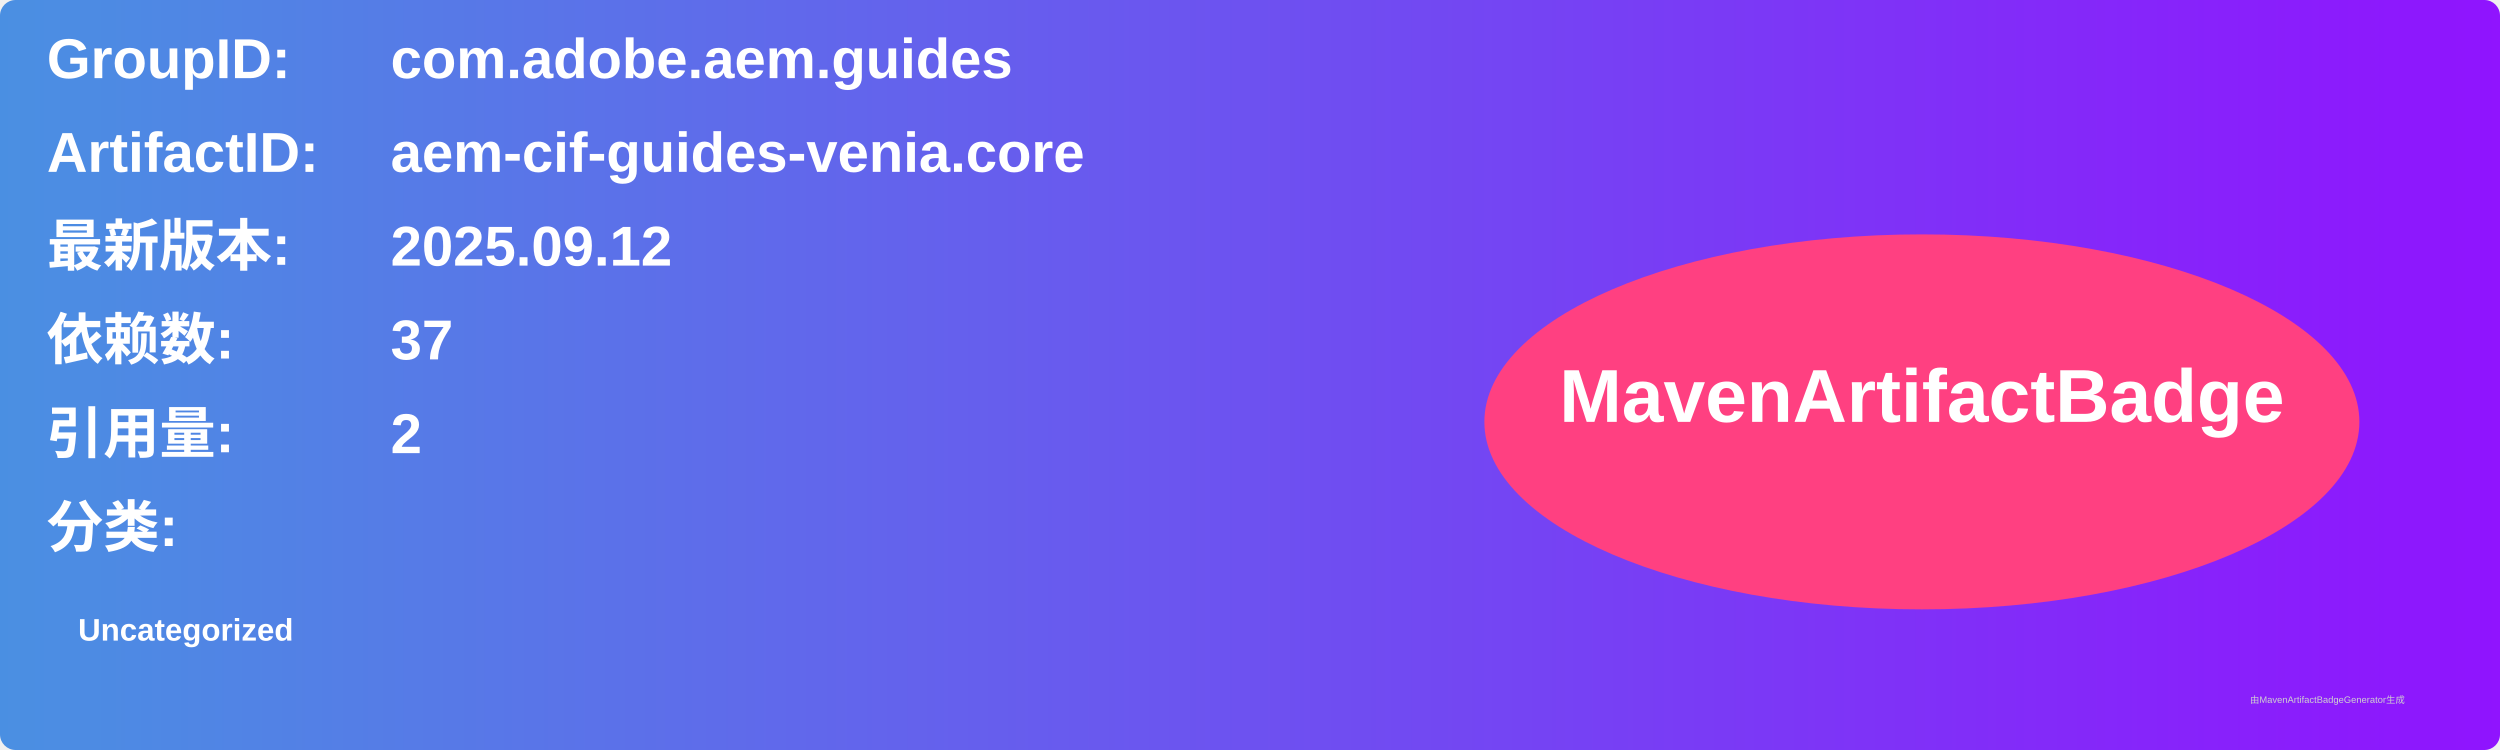
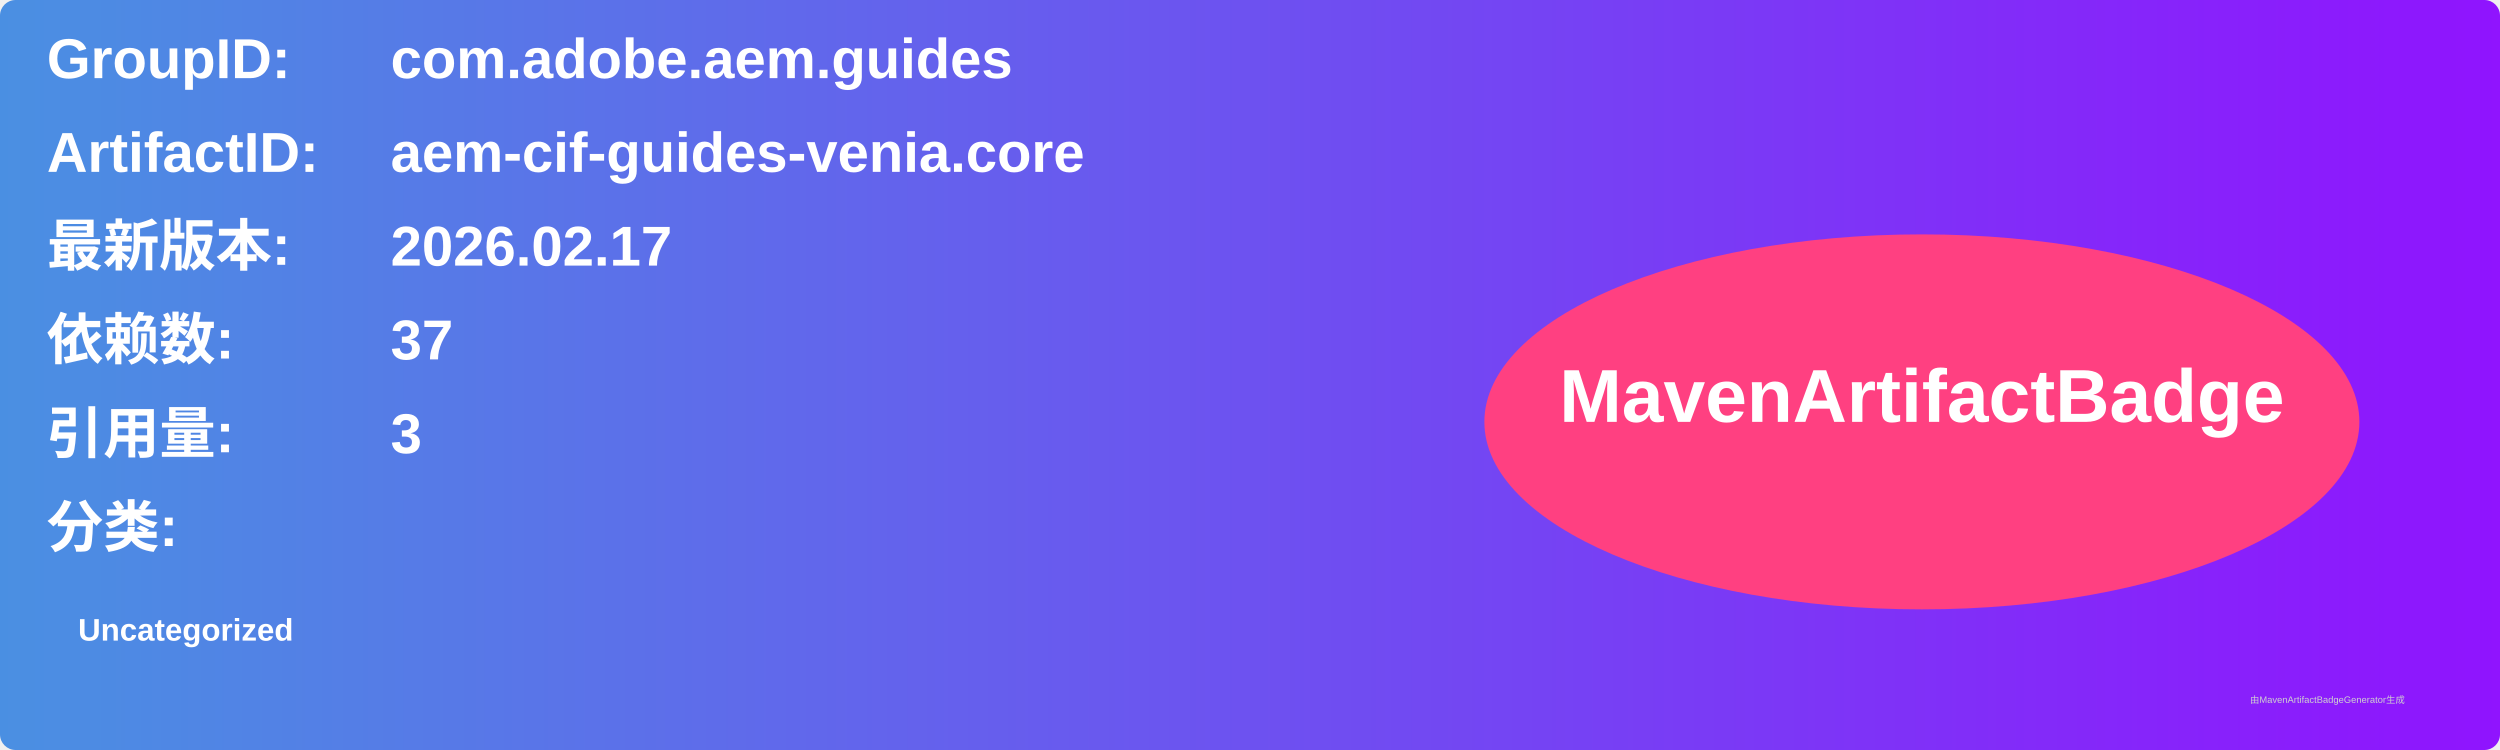
<svg xmlns="http://www.w3.org/2000/svg" width="800" height="240" viewBox="0 0 800 240">
  <linearGradient id="grad" x1="0%" y1="0%" x2="100%" y2="0%">
    <stop offset="0%" stop-color="#4a90e2" />
    <stop offset="100%" stop-color="#9013fe" />
  </linearGradient>
  <rect width="100%" height="100%" rx="5" ry="5" fill="url(#grad)" />
  <g transform="translate(15, 15)">
    <text x="0" y="10" font-family="Arial" font-size="18" fill="white" font-weight="bold" width="260">GroupID:</text>
    <text x="110" y="10" font-family="Arial" font-size="18" fill="white" font-weight="bold" width="460">com.adobe.aem.guides</text>
    <text x="0" y="40" font-family="Arial" font-size="18" fill="white" font-weight="bold" width="260">ArtifactID:</text>
    <text x="110" y="40" font-family="Arial" font-size="18" fill="white" font-weight="bold" width="460">aem-cif-guides-venia.core</text>
    <text x="0" y="70" font-family="Arial" font-size="18" fill="white" font-weight="bold">最新版本:</text>
    <text x="110" y="70" font-family="Arial" font-size="18" fill="white" font-weight="bold">
-       <tspan font-weight="bold">2025.09.12</tspan>
+       <tspan font-weight="bold">2026.02.17</tspan>
    </text>
    <text x="0" y="100" font-family="Arial" font-size="18" fill="white" font-weight="bold">依赖数: </text>
    <text x="110" y="100" font-family="Arial" font-size="18" fill="white">
      <tspan font-weight="bold">37</tspan>
    </text>
    <text x="0" y="130" font-family="Arial" font-size="18" fill="white" font-weight="bold">引用量: </text>
    <text x="110" y="130" font-family="Arial" font-size="18" fill="white">
-       <tspan font-weight="bold">2</tspan>
+       <tspan font-weight="bold">3</tspan>
    </text>
    <text x="0" y="160" font-family="Arial" font-size="18" fill="white" font-weight="bold">分类:</text>
    <text x="10" y="190" font-family="Arial" font-size="10" fill="white">
      <tspan font-weight="bold">Uncategorized</tspan>
    </text>
    <ellipse cx="600" cy="120" rx="140" ry="60" fill="#ff4081" />
    <text x="600" y="120" text-anchor="middle" font-family="Arial" font-size="24" fill="white" font-weight="bold">MavenArtifactBadge</text>
  </g>
  <text x="720" y="225" font-family="Arial" font-size="3" fill="#d0d0d0">由MavenArtifactBadgeGenerator生成</text>
</svg>
